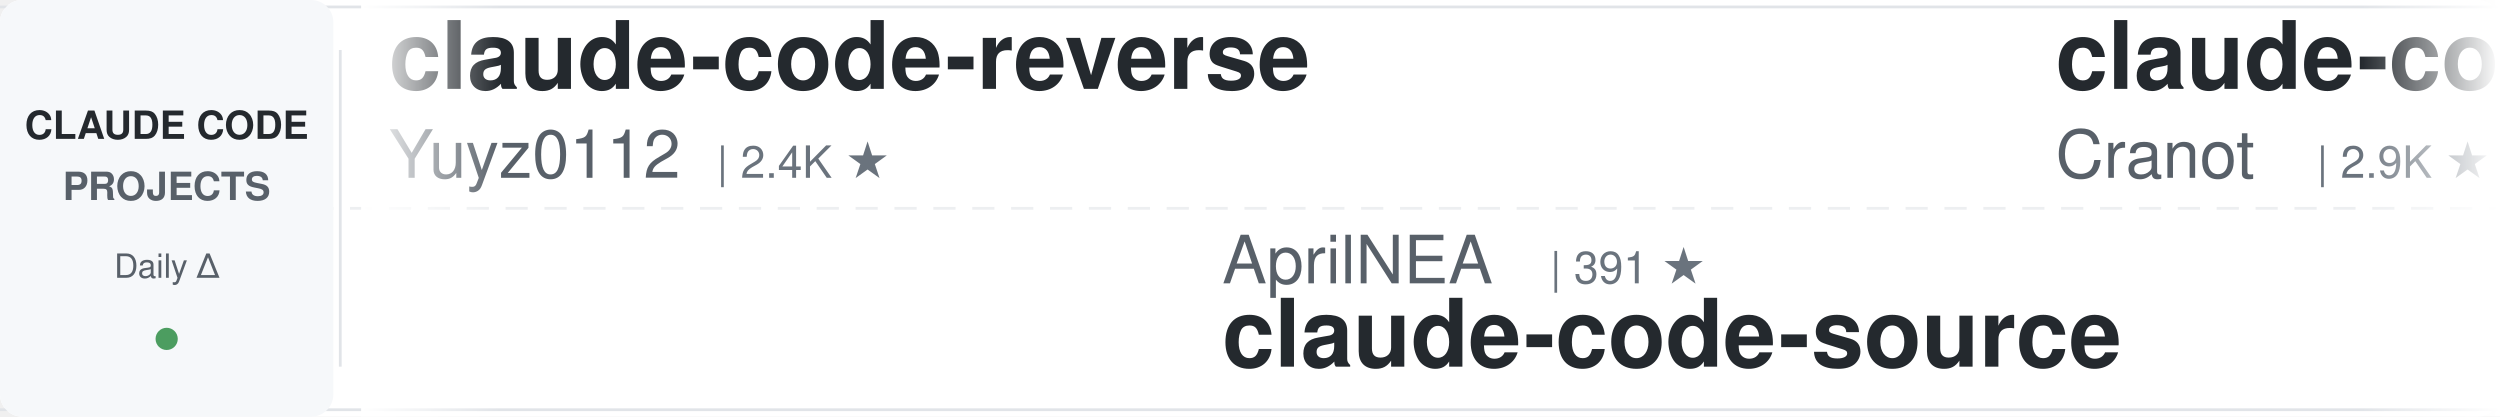
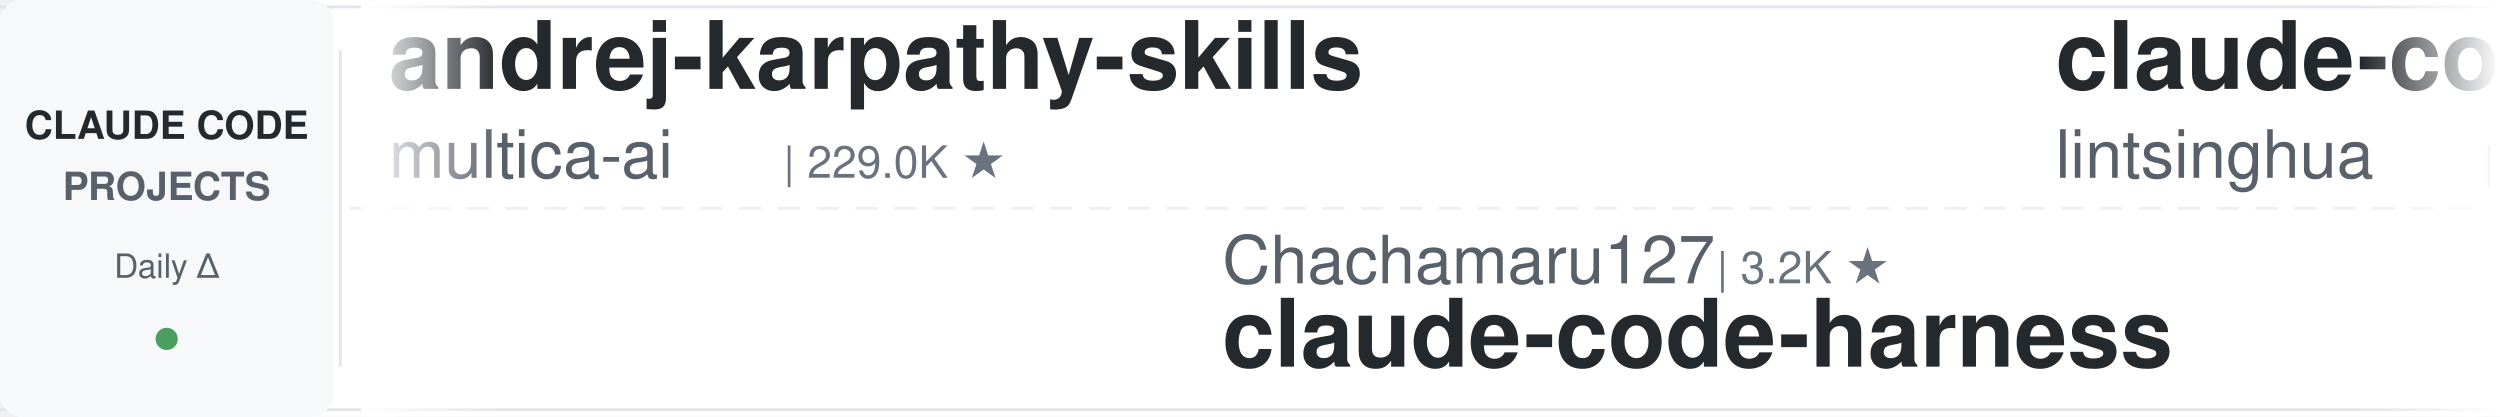
<svg xmlns="http://www.w3.org/2000/svg" width="900" height="150">
  <defs>
    <linearGradient id="leftFade" x1="0%" y1="0%" x2="100%" y2="0%">
      <stop offset="0%" style="stop-color:#ffffff;stop-opacity:1" />
      <stop offset="100%" style="stop-color:#ffffff;stop-opacity:0" />
    </linearGradient>
    <linearGradient id="rightFade" x1="0%" y1="0%" x2="100%" y2="0%">
      <stop offset="0%" style="stop-color:#ffffff;stop-opacity:0" />
      <stop offset="100%" style="stop-color:#ffffff;stop-opacity:1" />
    </linearGradient>
  </defs>
  <rect width="900" height="150" fill="#ffffff" rx="8" />
  <rect x="0" y="2" width="900" height="1" fill="#e1e4e8" />
  <rect x="0" y="147" width="900" height="1" fill="#e1e4e8" />
  <line x1="0" y1="75" x2="900" y2="75" stroke="#e1e4e8" stroke-width="1" stroke-dasharray="8 6" opacity="0.6" />
  <rect x="0" y="0" width="120" height="150" fill="#f6f8fa" rx="8" />
  <text x="60" y="50" font-family="-apple-system, BlinkMacSystemFont, 'Segoe UI', Helvetica, Arial, sans-serif" font-size="14" font-weight="600" fill="#24292e" text-anchor="middle">CLAUDE CODE</text>
  <text x="60" y="72" font-family="-apple-system, BlinkMacSystemFont, 'Segoe UI', Helvetica, Arial, sans-serif" font-size="14" font-weight="600" fill="#586069" text-anchor="middle">PROJECTS</text>
  <text x="60" y="100" font-family="-apple-system, BlinkMacSystemFont, 'Segoe UI', Helvetica, Arial, sans-serif" font-size="12" font-weight="500" fill="#586069" text-anchor="middle">Daily Δ</text>
  <circle cx="60" cy="122" r="4" fill="#22863a" opacity="0.8" />
  <rect x="122" y="18" width="1" height="114" fill="#e1e4e8" />
  <clipPath id="tickerClip">
    <rect x="130" y="0" width="770" height="150" />
  </clipPath>
  <g clip-path="url(#tickerClip)">
    <g id="tickerItems">
      <animateTransform attributeName="transform" attributeType="XML" type="translate" from="0 0" to="-3000 0" dur="54s" repeatCount="indefinite" />
      <g transform="translate(0, 0)">
-         <text x="140" y="32" font-family="-apple-system, BlinkMacSystemFont, 'Segoe UI', Helvetica, Arial, sans-serif" font-size="34" font-weight="600" fill="#24292e">claude-code-reverse</text>
-         <text x="140" y="64" font-family="-apple-system, BlinkMacSystemFont, 'Segoe UI', Helvetica, Arial, sans-serif" font-size="24" font-weight="400" fill="#586069">Yuyz0112</text>
-         <text x="258" y="64" font-family="-apple-system, BlinkMacSystemFont, 'Segoe UI', Helvetica, Arial, sans-serif" font-size="16" font-weight="500" fill="#6a737d">| 2.4K ★</text>
+         <text x="140" y="32" font-family="-apple-system, BlinkMacSystemFont, 'Segoe UI', Helvetica, Arial, sans-serif" font-size="34" font-weight="600" fill="#24292e">andrej-karpathy-skills</text>
+         <text x="140" y="64" font-family="-apple-system, BlinkMacSystemFont, 'Segoe UI', Helvetica, Arial, sans-serif" font-size="24" font-weight="400" fill="#586069">multica-ai</text>
+         <text x="282" y="64" font-family="-apple-system, BlinkMacSystemFont, 'Segoe UI', Helvetica, Arial, sans-serif" font-size="16" font-weight="500" fill="#6a737d">| 229.0K ★</text>
      </g>
      <g transform="translate(300, 0)">
-         <text x="140" y="102" font-family="-apple-system, BlinkMacSystemFont, 'Segoe UI', Helvetica, Arial, sans-serif" font-size="24" font-weight="400" fill="#586069">AprilNEA</text>
-         <text x="258" y="102" font-family="-apple-system, BlinkMacSystemFont, 'Segoe UI', Helvetica, Arial, sans-serif" font-size="16" font-weight="500" fill="#6a737d">| 391 ★</text>
-         <text x="140" y="132" font-family="-apple-system, BlinkMacSystemFont, 'Segoe UI', Helvetica, Arial, sans-serif" font-size="34" font-weight="600" fill="#24292e">claude-code-source</text>
+         <text x="140" y="102" font-family="-apple-system, BlinkMacSystemFont, 'Segoe UI', Helvetica, Arial, sans-serif" font-size="24" font-weight="400" fill="#586069">Chachamaru127</text>
+         <text x="318" y="102" font-family="-apple-system, BlinkMacSystemFont, 'Segoe UI', Helvetica, Arial, sans-serif" font-size="16" font-weight="500" fill="#6a737d">| 3.2K ★</text>
+         <text x="140" y="132" font-family="-apple-system, BlinkMacSystemFont, 'Segoe UI', Helvetica, Arial, sans-serif" font-size="34" font-weight="600" fill="#24292e">claude-code-harness</text>
      </g>
      <g transform="translate(600, 0)">
+         <text x="140" y="32" font-family="-apple-system, BlinkMacSystemFont, 'Segoe UI', Helvetica, Arial, sans-serif" font-size="34" font-weight="600" fill="#24292e">claude-code-book</text>
+         <text x="140" y="64" font-family="-apple-system, BlinkMacSystemFont, 'Segoe UI', Helvetica, Arial, sans-serif" font-size="24" font-weight="400" fill="#586069">lintsinghua</text>
+         <text x="294" y="64" font-family="-apple-system, BlinkMacSystemFont, 'Segoe UI', Helvetica, Arial, sans-serif" font-size="16" font-weight="500" fill="#6a737d">| 4.4K ★</text>
+       </g>
+       <g transform="translate(900, 0)">
+         <text x="140" y="102" font-family="-apple-system, BlinkMacSystemFont, 'Segoe UI', Helvetica, Arial, sans-serif" font-size="24" font-weight="400" fill="#586069">repowise-dev</text>
+         <text x="306" y="102" font-family="-apple-system, BlinkMacSystemFont, 'Segoe UI', Helvetica, Arial, sans-serif" font-size="16" font-weight="500" fill="#6a737d">| 1.2K ★</text>
+         <text x="140" y="132" font-family="-apple-system, BlinkMacSystemFont, 'Segoe UI', Helvetica, Arial, sans-serif" font-size="34" font-weight="600" fill="#24292e">claude-code-prompts</text>
+       </g>
+       <g transform="translate(1200, 0)">
        <text x="140" y="32" font-family="-apple-system, BlinkMacSystemFont, 'Segoe UI', Helvetica, Arial, sans-serif" font-size="34" font-weight="600" fill="#24292e">claude-code-guide</text>
        <text x="140" y="64" font-family="-apple-system, BlinkMacSystemFont, 'Segoe UI', Helvetica, Arial, sans-serif" font-size="24" font-weight="400" fill="#586069">Cranot</text>
        <text x="234" y="64" font-family="-apple-system, BlinkMacSystemFont, 'Segoe UI', Helvetica, Arial, sans-serif" font-size="16" font-weight="500" fill="#6a737d">| 2.9K ★</text>
      </g>
-       <g transform="translate(900, 0)">
-         <text x="140" y="102" font-family="-apple-system, BlinkMacSystemFont, 'Segoe UI', Helvetica, Arial, sans-serif" font-size="24" font-weight="400" fill="#586069">https-deeplearning-ai</text>
-         <text x="414" y="102" font-family="-apple-system, BlinkMacSystemFont, 'Segoe UI', Helvetica, Arial, sans-serif" font-size="16" font-weight="500" fill="#6a737d">| 561 ★</text>
-         <text x="140" y="132" font-family="-apple-system, BlinkMacSystemFont, 'Segoe UI', Helvetica, Arial, sans-serif" font-size="34" font-weight="600" fill="#24292e">sc-claude-code-files</text>
+       <g transform="translate(1500, 0)">
+         <text x="140" y="102" font-family="-apple-system, BlinkMacSystemFont, 'Segoe UI', Helvetica, Arial, sans-serif" font-size="24" font-weight="400" fill="#586069">davila7</text>
+         <text x="246" y="102" font-family="-apple-system, BlinkMacSystemFont, 'Segoe UI', Helvetica, Arial, sans-serif" font-size="16" font-weight="500" fill="#6a737d">| 33.1K ★</text>
+         <text x="140" y="132" font-family="-apple-system, BlinkMacSystemFont, 'Segoe UI', Helvetica, Arial, sans-serif" font-size="34" font-weight="600" fill="#24292e">claude-code-templates</text>
      </g>
-       <g transform="translate(1200, 0)">
-         <text x="140" y="32" font-family="-apple-system, BlinkMacSystemFont, 'Segoe UI', Helvetica, Arial, sans-serif" font-size="34" font-weight="600" fill="#24292e">claude-code-spec-workflo...</text>
-         <text x="140" y="64" font-family="-apple-system, BlinkMacSystemFont, 'Segoe UI', Helvetica, Arial, sans-serif" font-size="24" font-weight="400" fill="#586069">Pimzino</text>
-         <text x="246" y="64" font-family="-apple-system, BlinkMacSystemFont, 'Segoe UI', Helvetica, Arial, sans-serif" font-size="16" font-weight="500" fill="#6a737d">| 3.9K ★</text>
+       <g transform="translate(1800, 0)">
+         <text x="140" y="32" font-family="-apple-system, BlinkMacSystemFont, 'Segoe UI', Helvetica, Arial, sans-serif" font-size="34" font-weight="600" fill="#24292e">claude-code-source</text>
+         <text x="140" y="64" font-family="-apple-system, BlinkMacSystemFont, 'Segoe UI', Helvetica, Arial, sans-serif" font-size="24" font-weight="400" fill="#586069">hangsman</text>
+         <text x="258" y="64" font-family="-apple-system, BlinkMacSystemFont, 'Segoe UI', Helvetica, Arial, sans-serif" font-size="16" font-weight="500" fill="#6a737d">| 799 ★</text>
      </g>
-       <g transform="translate(1500, 0)">
+       <g transform="translate(2100, 0)">
        <text x="140" y="102" font-family="-apple-system, BlinkMacSystemFont, 'Segoe UI', Helvetica, Arial, sans-serif" font-size="24" font-weight="400" fill="#586069">ponponon</text>
        <text x="258" y="102" font-family="-apple-system, BlinkMacSystemFont, 'Segoe UI', Helvetica, Arial, sans-serif" font-size="16" font-weight="500" fill="#6a737d">| 2.3K ★</text>
        <text x="140" y="132" font-family="-apple-system, BlinkMacSystemFont, 'Segoe UI', Helvetica, Arial, sans-serif" font-size="34" font-weight="600" fill="#24292e">claude_code_src</text>
      </g>
-       <g transform="translate(1800, 0)">
-         <text x="140" y="32" font-family="-apple-system, BlinkMacSystemFont, 'Segoe UI', Helvetica, Arial, sans-serif" font-size="34" font-weight="600" fill="#24292e">claude-code-source</text>
-         <text x="140" y="64" font-family="-apple-system, BlinkMacSystemFont, 'Segoe UI', Helvetica, Arial, sans-serif" font-size="24" font-weight="400" fill="#586069">JrCx7scC</text>
-         <text x="258" y="64" font-family="-apple-system, BlinkMacSystemFont, 'Segoe UI', Helvetica, Arial, sans-serif" font-size="16" font-weight="500" fill="#6a737d">| 375 ★</text>
-       </g>
-       <g transform="translate(2100, 0)">
-         <text x="140" y="102" font-family="-apple-system, BlinkMacSystemFont, 'Segoe UI', Helvetica, Arial, sans-serif" font-size="24" font-weight="400" fill="#586069">Windy3f3f3f3f</text>
-         <text x="318" y="102" font-family="-apple-system, BlinkMacSystemFont, 'Segoe UI', Helvetica, Arial, sans-serif" font-size="16" font-weight="500" fill="#6a737d">| 3.8K ★</text>
-         <text x="140" y="132" font-family="-apple-system, BlinkMacSystemFont, 'Segoe UI', Helvetica, Arial, sans-serif" font-size="34" font-weight="600" fill="#24292e">how-claude-code-works</text>
-       </g>
      <g transform="translate(2400, 0)">
-         <text x="140" y="32" font-family="-apple-system, BlinkMacSystemFont, 'Segoe UI', Helvetica, Arial, sans-serif" font-size="34" font-weight="600" fill="#24292e">claude-code-rust</text>
-         <text x="140" y="64" font-family="-apple-system, BlinkMacSystemFont, 'Segoe UI', Helvetica, Arial, sans-serif" font-size="24" font-weight="400" fill="#586069">lorryjovens-hub</text>
-         <text x="342" y="64" font-family="-apple-system, BlinkMacSystemFont, 'Segoe UI', Helvetica, Arial, sans-serif" font-size="16" font-weight="500" fill="#6a737d">| 1.7K ★</text>
+         <text x="140" y="32" font-family="-apple-system, BlinkMacSystemFont, 'Segoe UI', Helvetica, Arial, sans-serif" font-size="34" font-weight="600" fill="#24292e">ClaudeCode-Portable</text>
+         <text x="140" y="64" font-family="-apple-system, BlinkMacSystemFont, 'Segoe UI', Helvetica, Arial, sans-serif" font-size="24" font-weight="400" fill="#586069">techjarves</text>
+         <text x="282" y="64" font-family="-apple-system, BlinkMacSystemFont, 'Segoe UI', Helvetica, Arial, sans-serif" font-size="16" font-weight="500" fill="#6a737d">| 1.6K ★</text>
      </g>
      <g transform="translate(2700, 0)">
-         <text x="140" y="102" font-family="-apple-system, BlinkMacSystemFont, 'Segoe UI', Helvetica, Arial, sans-serif" font-size="24" font-weight="400" fill="#586069">luyao618</text>
-         <text x="258" y="102" font-family="-apple-system, BlinkMacSystemFont, 'Segoe UI', Helvetica, Arial, sans-serif" font-size="16" font-weight="500" fill="#6a737d">| 1.7K ★</text>
-         <text x="140" y="132" font-family="-apple-system, BlinkMacSystemFont, 'Segoe UI', Helvetica, Arial, sans-serif" font-size="34" font-weight="600" fill="#24292e">Claude-Code-Source-Study</text>
+         <text x="140" y="102" font-family="-apple-system, BlinkMacSystemFont, 'Segoe UI', Helvetica, Arial, sans-serif" font-size="24" font-weight="400" fill="#586069">shareAI-lab</text>
+         <text x="294" y="102" font-family="-apple-system, BlinkMacSystemFont, 'Segoe UI', Helvetica, Arial, sans-serif" font-size="16" font-weight="500" fill="#6a737d">| 79.8K ★</text>
+         <text x="140" y="132" font-family="-apple-system, BlinkMacSystemFont, 'Segoe UI', Helvetica, Arial, sans-serif" font-size="34" font-weight="600" fill="#24292e">learn-claude-code</text>
      </g>
      <g transform="translate(3000, 0)">
-         <text x="140" y="32" font-family="-apple-system, BlinkMacSystemFont, 'Segoe UI', Helvetica, Arial, sans-serif" font-size="34" font-weight="600" fill="#24292e">claude-code-reverse</text>
-         <text x="140" y="64" font-family="-apple-system, BlinkMacSystemFont, 'Segoe UI', Helvetica, Arial, sans-serif" font-size="24" font-weight="400" fill="#586069">Yuyz0112</text>
-         <text x="258" y="64" font-family="-apple-system, BlinkMacSystemFont, 'Segoe UI', Helvetica, Arial, sans-serif" font-size="16" font-weight="500" fill="#6a737d">| 2.4K ★</text>
+         <text x="140" y="32" font-family="-apple-system, BlinkMacSystemFont, 'Segoe UI', Helvetica, Arial, sans-serif" font-size="34" font-weight="600" fill="#24292e">andrej-karpathy-skills</text>
+         <text x="140" y="64" font-family="-apple-system, BlinkMacSystemFont, 'Segoe UI', Helvetica, Arial, sans-serif" font-size="24" font-weight="400" fill="#586069">multica-ai</text>
+         <text x="282" y="64" font-family="-apple-system, BlinkMacSystemFont, 'Segoe UI', Helvetica, Arial, sans-serif" font-size="16" font-weight="500" fill="#6a737d">| 229.0K ★</text>
      </g>
      <g transform="translate(3300, 0)">
-         <text x="140" y="102" font-family="-apple-system, BlinkMacSystemFont, 'Segoe UI', Helvetica, Arial, sans-serif" font-size="24" font-weight="400" fill="#586069">AprilNEA</text>
-         <text x="258" y="102" font-family="-apple-system, BlinkMacSystemFont, 'Segoe UI', Helvetica, Arial, sans-serif" font-size="16" font-weight="500" fill="#6a737d">| 391 ★</text>
-         <text x="140" y="132" font-family="-apple-system, BlinkMacSystemFont, 'Segoe UI', Helvetica, Arial, sans-serif" font-size="34" font-weight="600" fill="#24292e">claude-code-source</text>
+         <text x="140" y="102" font-family="-apple-system, BlinkMacSystemFont, 'Segoe UI', Helvetica, Arial, sans-serif" font-size="24" font-weight="400" fill="#586069">Chachamaru127</text>
+         <text x="318" y="102" font-family="-apple-system, BlinkMacSystemFont, 'Segoe UI', Helvetica, Arial, sans-serif" font-size="16" font-weight="500" fill="#6a737d">| 3.2K ★</text>
+         <text x="140" y="132" font-family="-apple-system, BlinkMacSystemFont, 'Segoe UI', Helvetica, Arial, sans-serif" font-size="34" font-weight="600" fill="#24292e">claude-code-harness</text>
      </g>
      <g transform="translate(3600, 0)">
-         <text x="140" y="32" font-family="-apple-system, BlinkMacSystemFont, 'Segoe UI', Helvetica, Arial, sans-serif" font-size="34" font-weight="600" fill="#24292e">claude-code-guide</text>
-         <text x="140" y="64" font-family="-apple-system, BlinkMacSystemFont, 'Segoe UI', Helvetica, Arial, sans-serif" font-size="24" font-weight="400" fill="#586069">Cranot</text>
-         <text x="234" y="64" font-family="-apple-system, BlinkMacSystemFont, 'Segoe UI', Helvetica, Arial, sans-serif" font-size="16" font-weight="500" fill="#6a737d">| 2.9K ★</text>
+         <text x="140" y="32" font-family="-apple-system, BlinkMacSystemFont, 'Segoe UI', Helvetica, Arial, sans-serif" font-size="34" font-weight="600" fill="#24292e">claude-code-book</text>
+         <text x="140" y="64" font-family="-apple-system, BlinkMacSystemFont, 'Segoe UI', Helvetica, Arial, sans-serif" font-size="24" font-weight="400" fill="#586069">lintsinghua</text>
+         <text x="294" y="64" font-family="-apple-system, BlinkMacSystemFont, 'Segoe UI', Helvetica, Arial, sans-serif" font-size="16" font-weight="500" fill="#6a737d">| 4.4K ★</text>
      </g>
      <g transform="translate(3900, 0)">
-         <text x="140" y="102" font-family="-apple-system, BlinkMacSystemFont, 'Segoe UI', Helvetica, Arial, sans-serif" font-size="24" font-weight="400" fill="#586069">https-deeplearning-ai</text>
-         <text x="414" y="102" font-family="-apple-system, BlinkMacSystemFont, 'Segoe UI', Helvetica, Arial, sans-serif" font-size="16" font-weight="500" fill="#6a737d">| 561 ★</text>
-         <text x="140" y="132" font-family="-apple-system, BlinkMacSystemFont, 'Segoe UI', Helvetica, Arial, sans-serif" font-size="34" font-weight="600" fill="#24292e">sc-claude-code-files</text>
+         <text x="140" y="102" font-family="-apple-system, BlinkMacSystemFont, 'Segoe UI', Helvetica, Arial, sans-serif" font-size="24" font-weight="400" fill="#586069">repowise-dev</text>
+         <text x="306" y="102" font-family="-apple-system, BlinkMacSystemFont, 'Segoe UI', Helvetica, Arial, sans-serif" font-size="16" font-weight="500" fill="#6a737d">| 1.2K ★</text>
+         <text x="140" y="132" font-family="-apple-system, BlinkMacSystemFont, 'Segoe UI', Helvetica, Arial, sans-serif" font-size="34" font-weight="600" fill="#24292e">claude-code-prompts</text>
      </g>
    </g>
  </g>
  <rect x="130" y="0" width="50" height="150" fill="url(#leftFade)" />
  <rect x="850" y="0" width="50" height="150" fill="url(#rightFade)" />
</svg>
